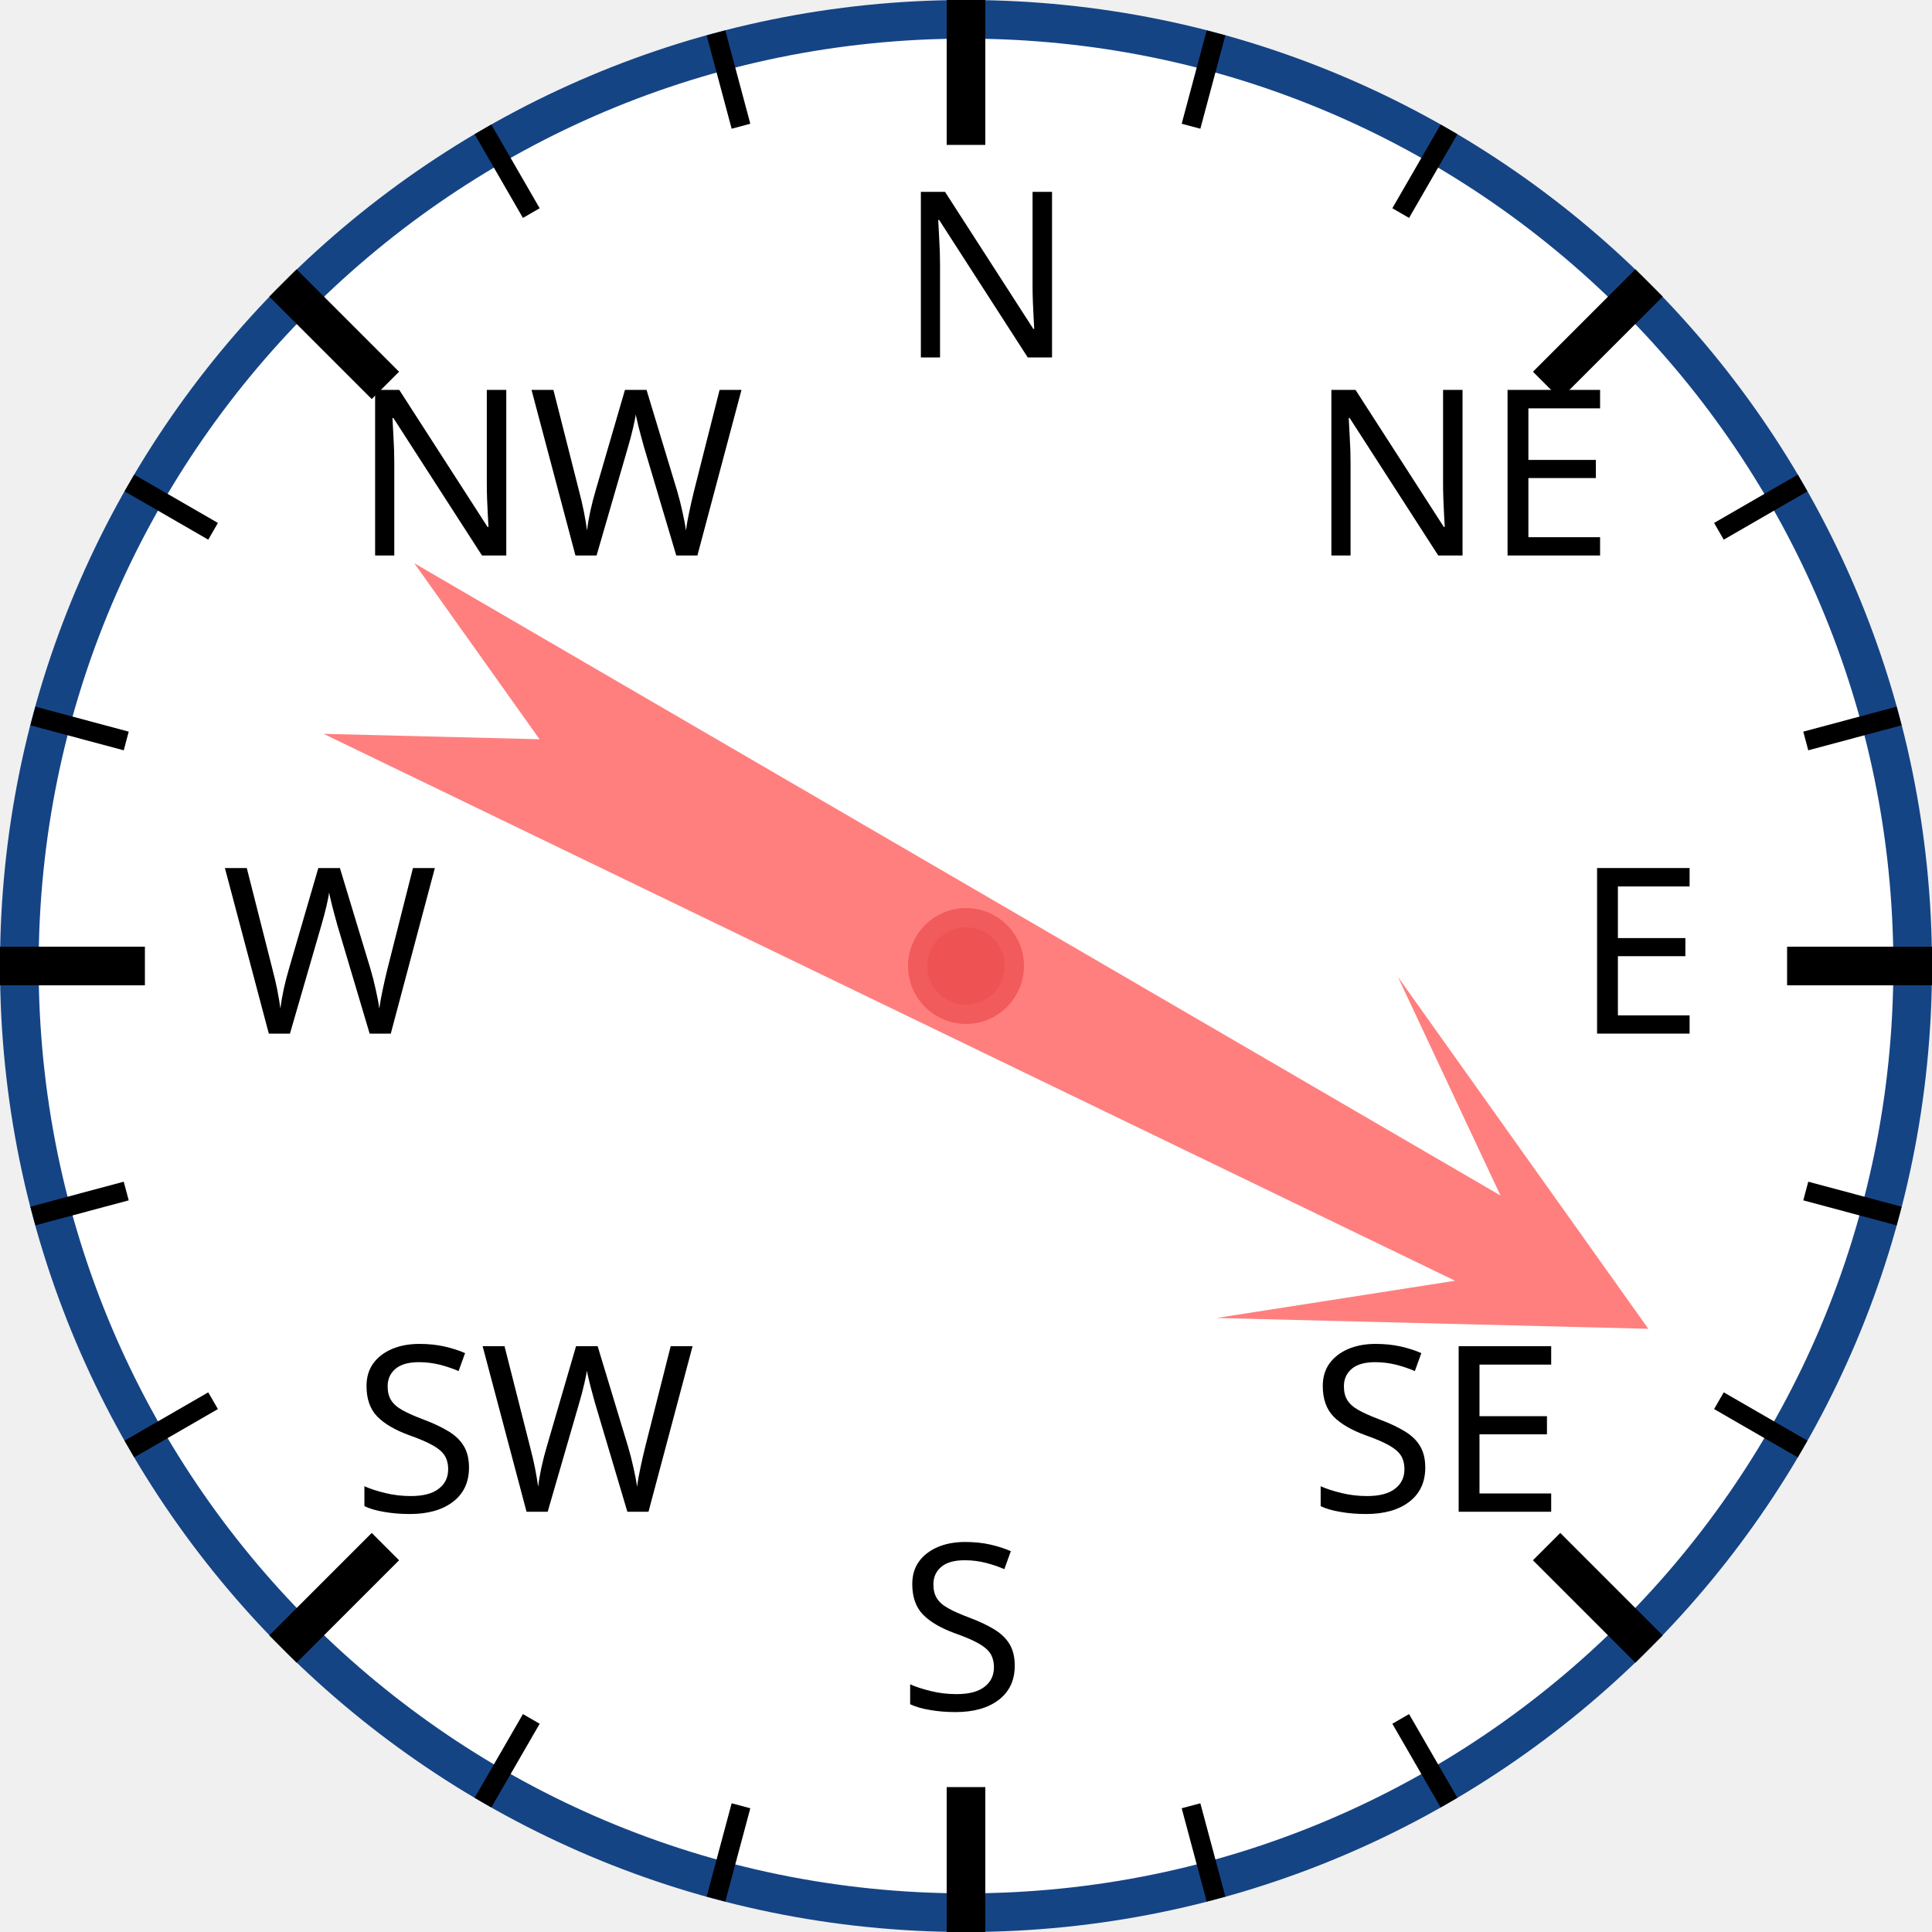
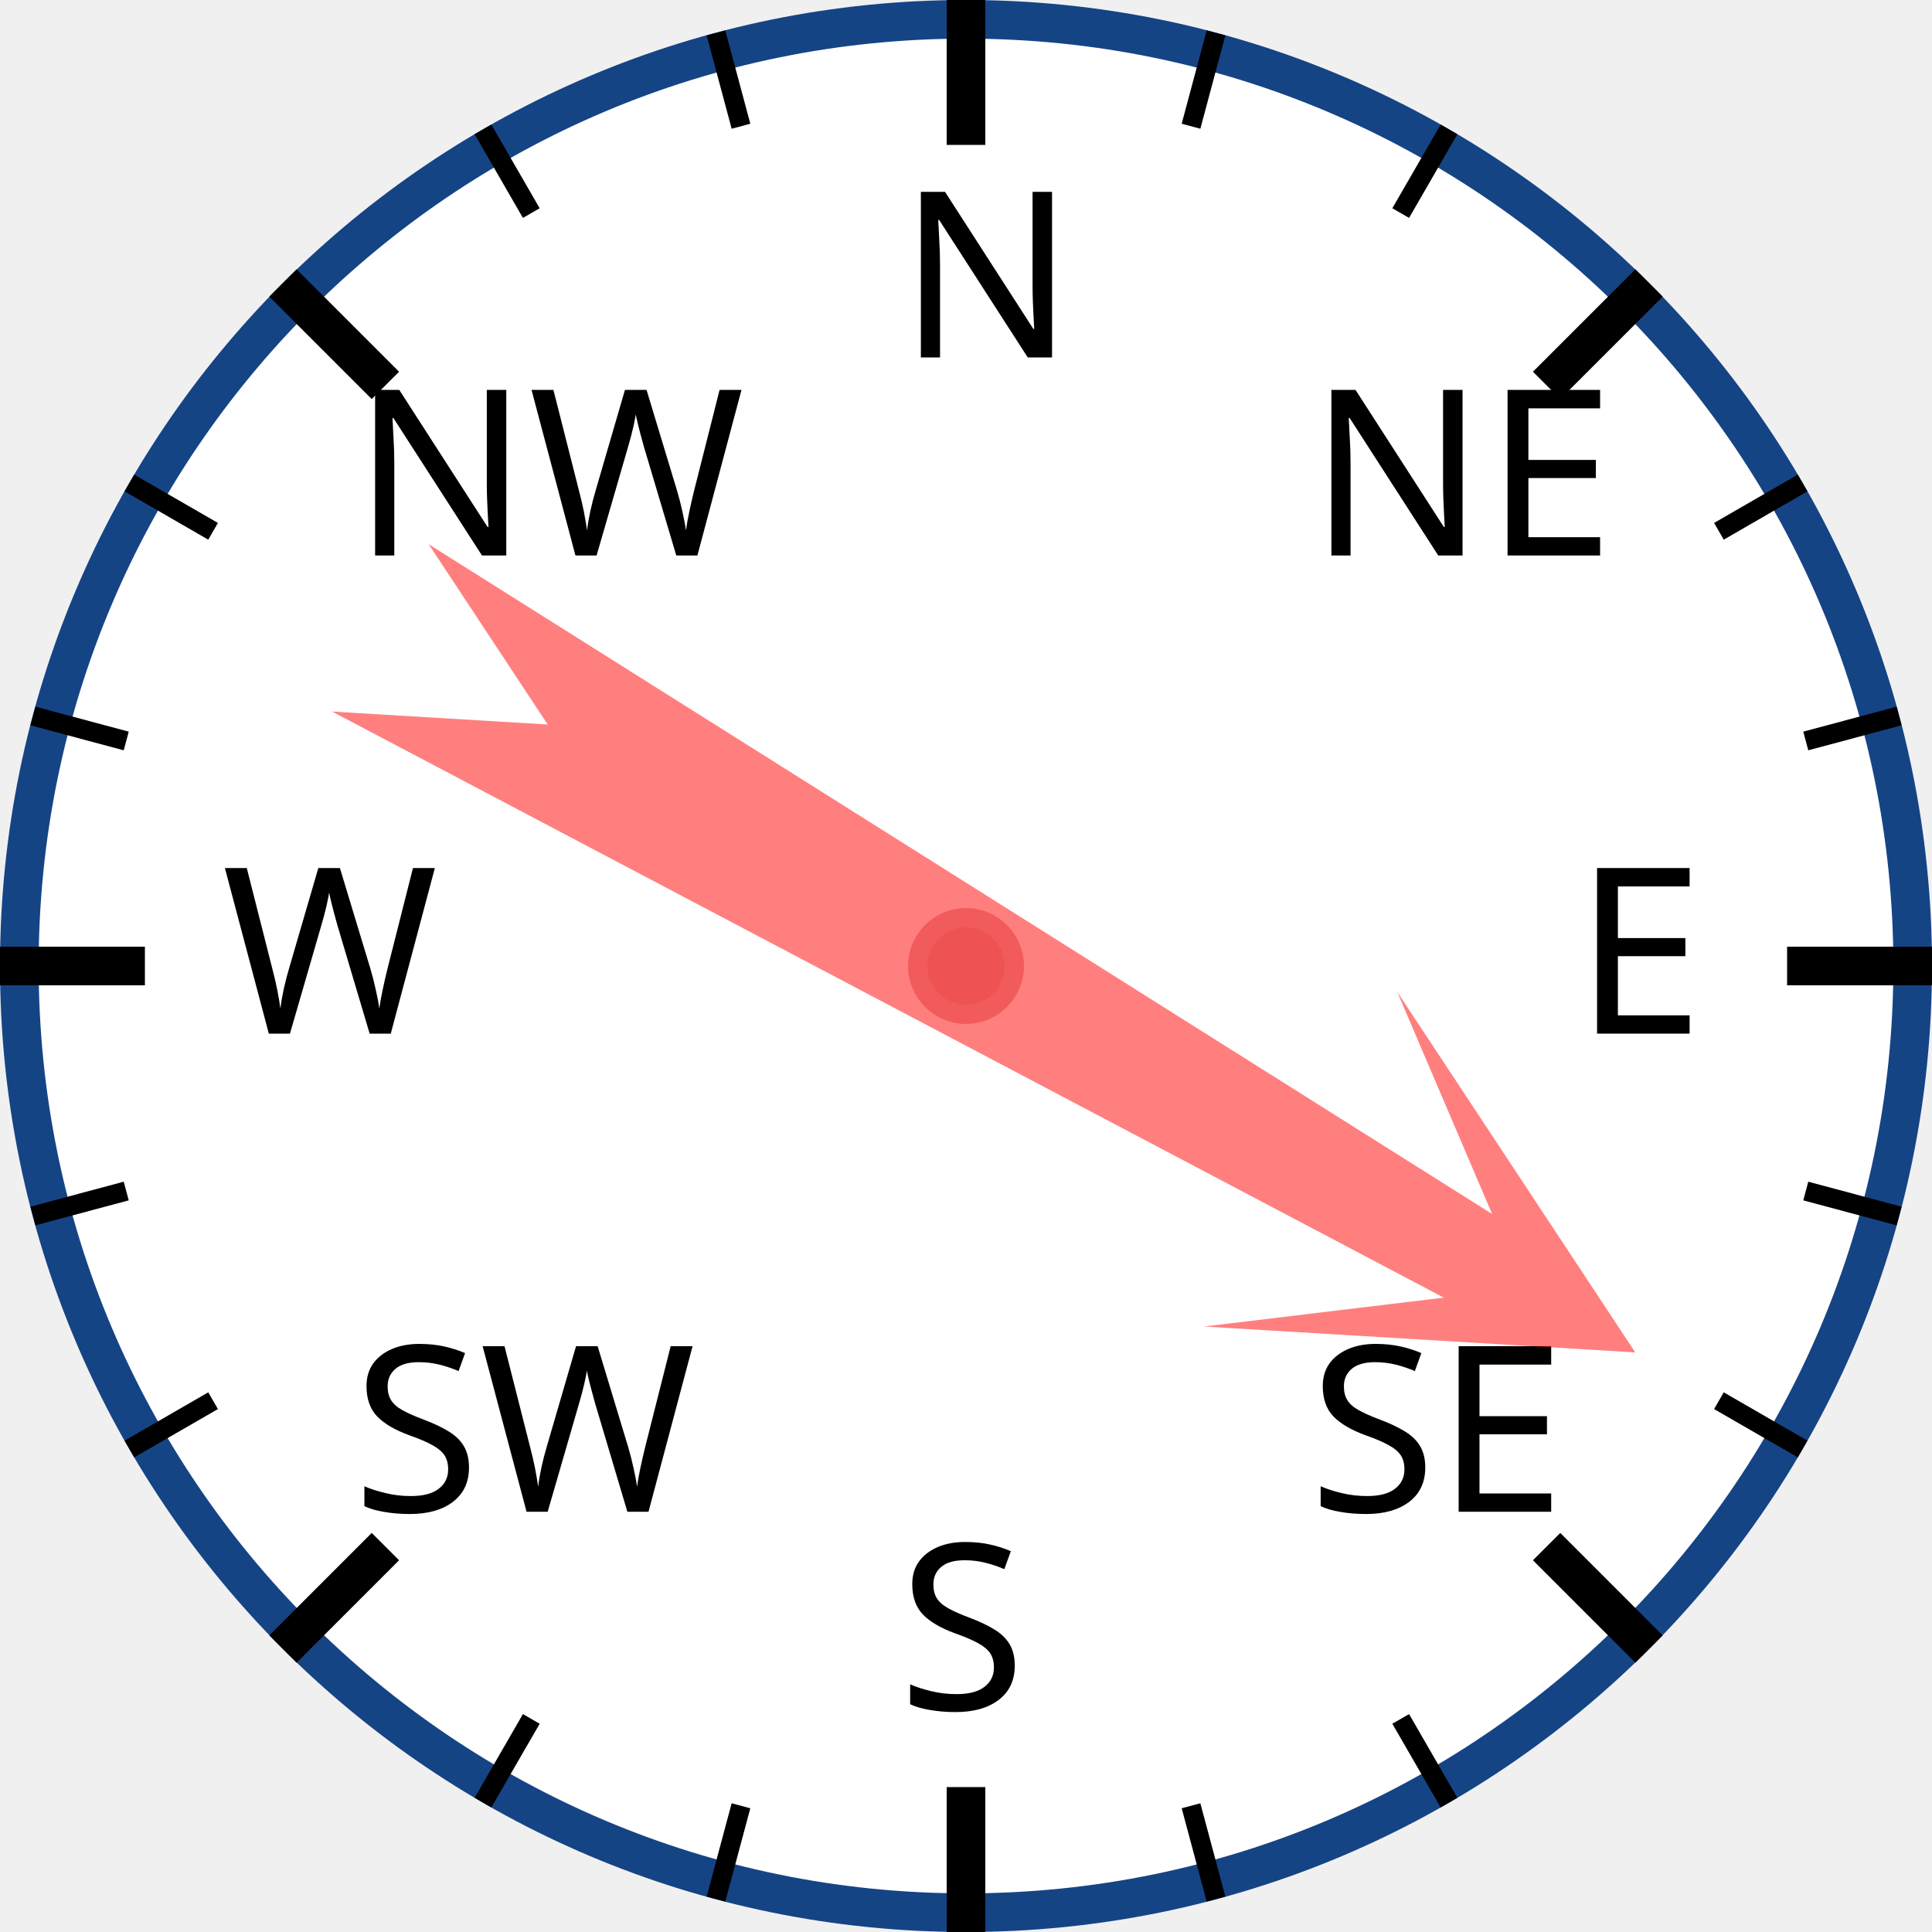
<svg xmlns="http://www.w3.org/2000/svg" width="120px" height="120px" viewBox="0 0 200 200">
  <circle cx="100" cy="100" r="98" style="fill: white; stroke: #154485; stroke-width: 4;" />
  <text x="93.0" y="37.0" style="font-family: sans-serif; font-size: 18pt;">N</text>
  <line x1="100.0" y1="0.0" x2="100.0" y2="15.0" style="stroke: black; stroke-width: 4;" />
  <line x1="74.118" y1="3.407" x2="76.706" y2="13.067" style="stroke: black; stroke-width: 2;" />
  <line x1="50" y1="13.397" x2="55" y2="22.058" style="stroke: black; stroke-width: 2;" />
  <text x="36.503" y="57.503" style="font-family: sans-serif; font-size: 18pt;">NW</text>
  <line x1="29.289" y1="29.289" x2="39.896" y2="39.896" style="stroke: black; stroke-width: 4;" />
  <line x1="13.397" y1="50" x2="22.058" y2="55" style="stroke: black; stroke-width: 2;" />
  <line x1="3.407" y1="74.118" x2="13.067" y2="76.706" style="stroke: black; stroke-width: 2;" />
  <text x="23.0" y="107.0" style="font-family: sans-serif; font-size: 18pt;">W</text>
  <line x1="0.0" y1="100.0" x2="15.0" y2="100.0" style="stroke: black; stroke-width: 4;" />
  <line x1="3.407" y1="125.882" x2="13.067" y2="123.294" style="stroke: black; stroke-width: 2;" />
  <line x1="13.397" y1="150" x2="22.058" y2="145" style="stroke: black; stroke-width: 2;" />
  <text x="36.503" y="156.497" style="font-family: sans-serif; font-size: 18pt;">SW</text>
  <line x1="29.289" y1="170.711" x2="39.896" y2="160.104" style="stroke: black; stroke-width: 4;" />
  <line x1="50" y1="186.603" x2="55" y2="177.942" style="stroke: black; stroke-width: 2;" />
  <line x1="74.118" y1="196.593" x2="76.706" y2="186.933" style="stroke: black; stroke-width: 2;" />
  <text x="93" y="177.0" style="font-family: sans-serif; font-size: 18pt;">S</text>
  <line x1="100" y1="200.0" x2="100" y2="185.0" style="stroke: black; stroke-width: 4;" />
  <line x1="125.882" y1="196.593" x2="123.294" y2="186.933" style="stroke: black; stroke-width: 2;" />
  <line x1="150.0" y1="186.603" x2="145.0" y2="177.942" style="stroke: black; stroke-width: 2;" />
  <text x="135.497" y="156.497" style="font-family: sans-serif; font-size: 18pt;">SE</text>
  <line x1="170.711" y1="170.711" x2="160.104" y2="160.104" style="stroke: black; stroke-width: 4;" />
  <line x1="186.603" y1="150" x2="177.942" y2="145" style="stroke: black; stroke-width: 2;" />
  <line x1="196.593" y1="125.882" x2="186.933" y2="123.294" style="stroke: black; stroke-width: 2;" />
  <text x="163.0" y="107" style="font-family: sans-serif; font-size: 18pt;">E</text>
  <line x1="200.0" y1="100" x2="185.0" y2="100" style="stroke: black; stroke-width: 4;" />
  <line x1="196.593" y1="74.118" x2="186.933" y2="76.706" style="stroke: black; stroke-width: 2;" />
  <line x1="186.603" y1="50" x2="177.942" y2="55" style="stroke: black; stroke-width: 2;" />
  <text x="135.497" y="57.503" style="font-family: sans-serif; font-size: 18pt;">NE</text>
  <line x1="170.711" y1="29.289" x2="160.104" y2="39.896" style="stroke: black; stroke-width: 4;" />
  <line x1="150" y1="13.397" x2="145" y2="22.058" style="stroke: black; stroke-width: 2;" />
  <line x1="125.882" y1="3.407" x2="123.294" y2="13.067" style="stroke: black; stroke-width: 2;" />
-   <polygon points="100 20 120 60 105 40 110 170 100 150 90 170 95 40 80 60" style="fill: red; fill-opacity: 0.5;" transform="rotate(118,100,100)" />
+   <polygon points="100 20 120 60 105 40 110 170 100 150 90 170 95 40 80 60" style="fill: red; fill-opacity: 0.5;" transform="rotate(120,100,100)" />
  <circle cx="100" cy="100" r="5" style="fill: #EE5252; stroke: #F25B5B; stroke-width: 2;" />
</svg>
